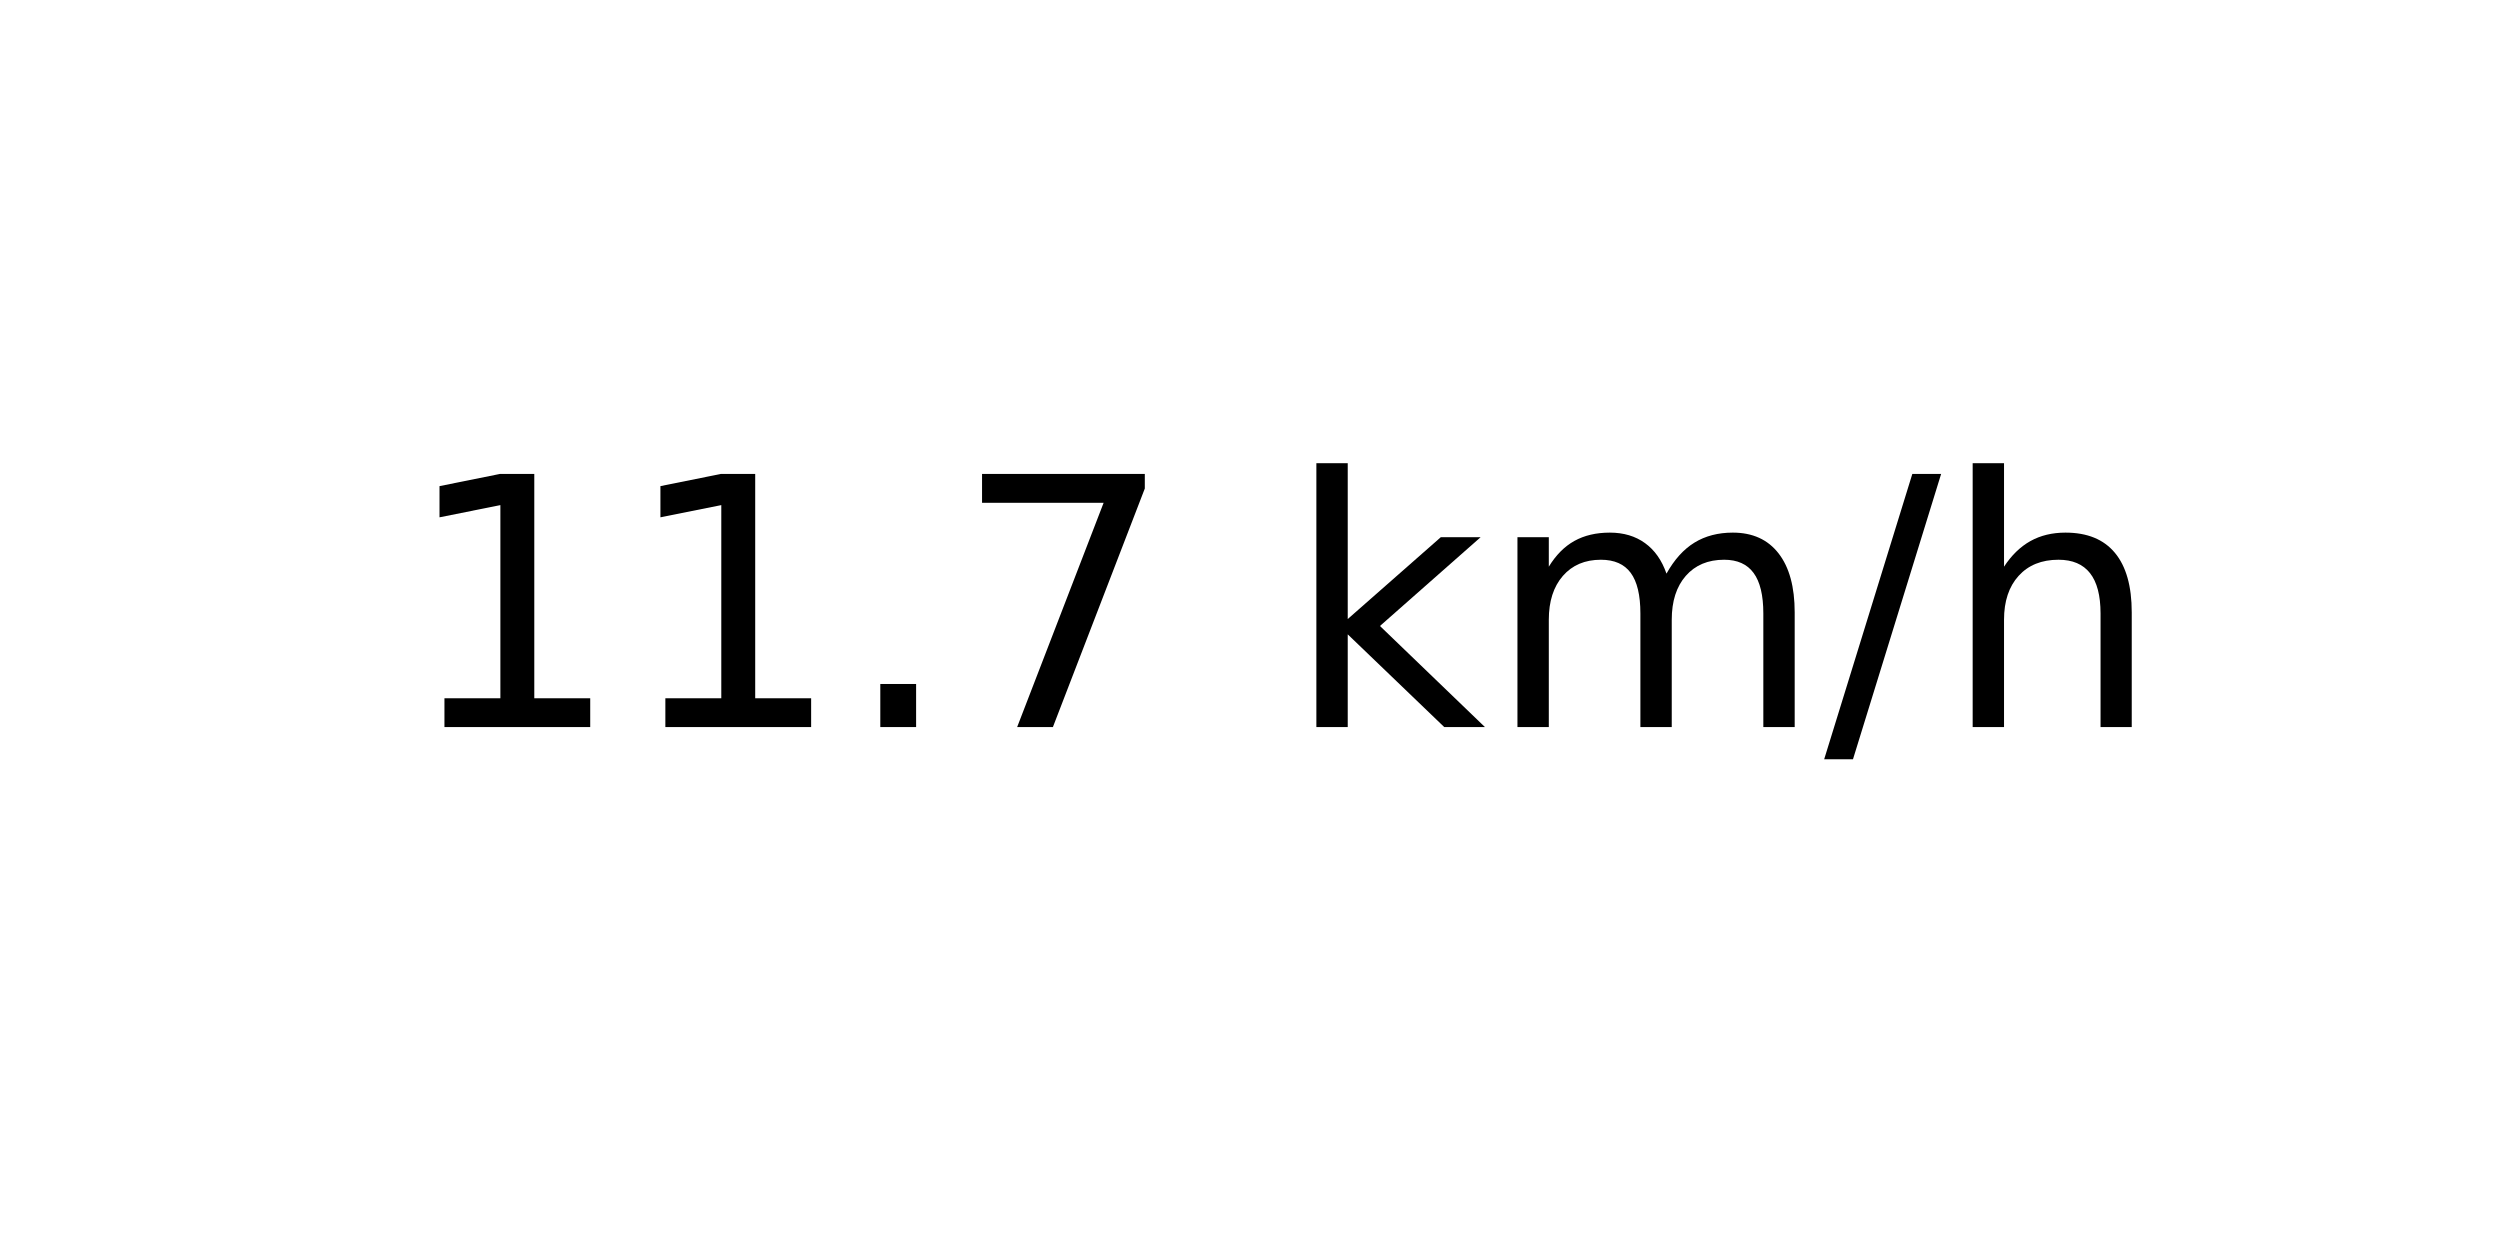
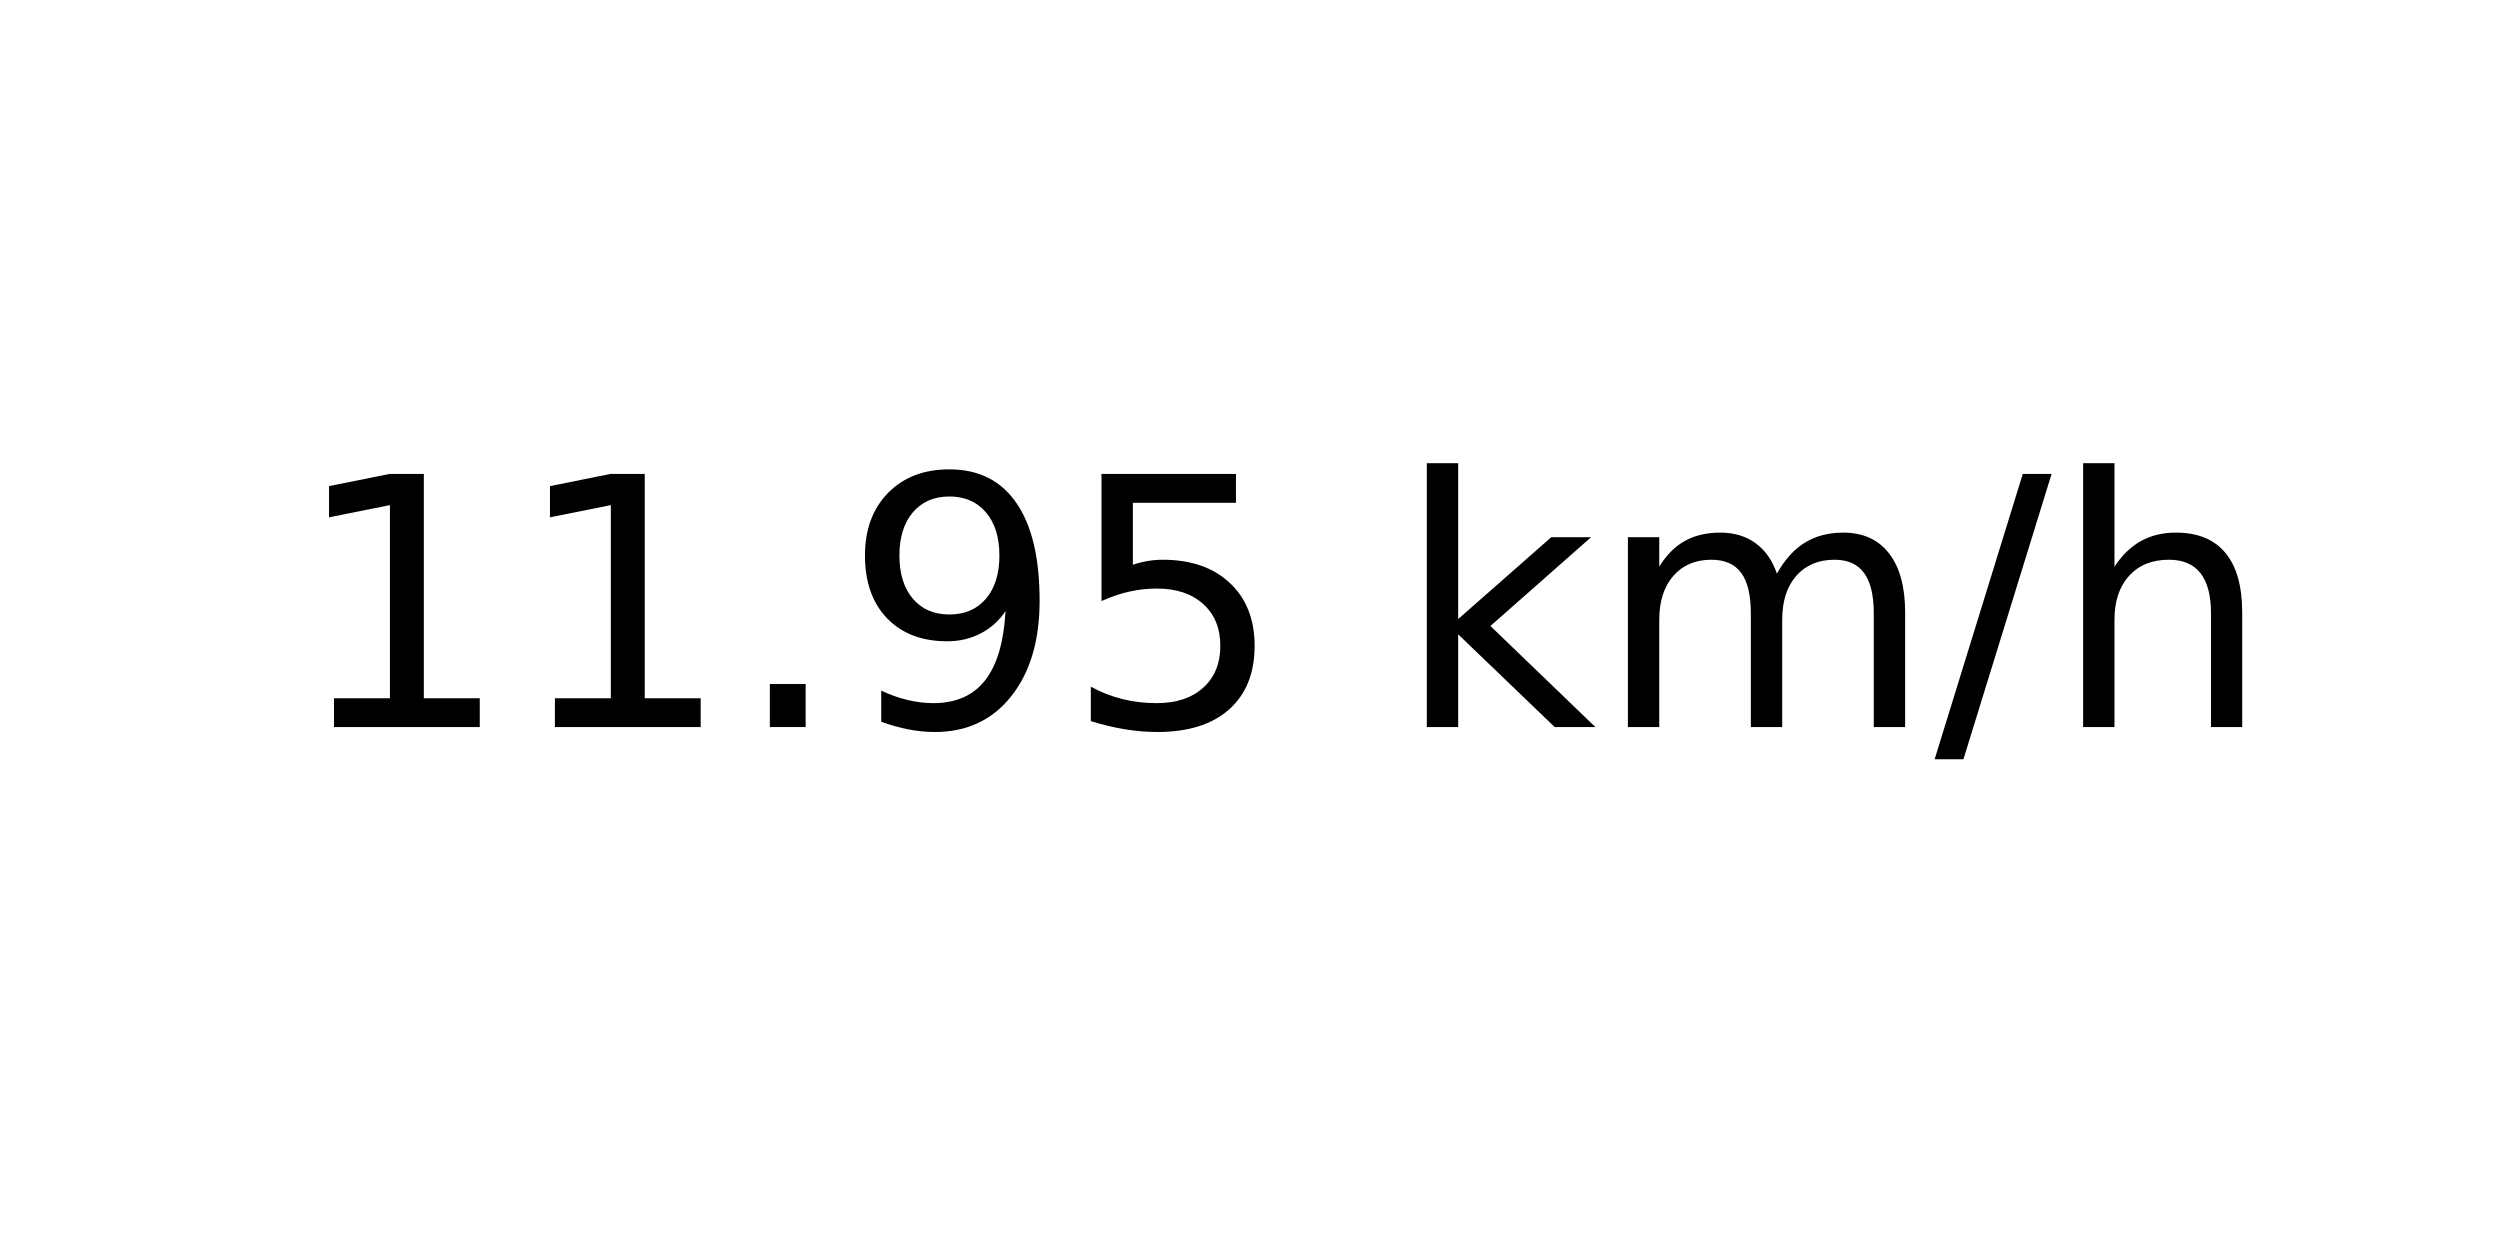
<svg xmlns="http://www.w3.org/2000/svg" xmlns:xlink="http://www.w3.org/1999/xlink" width="72pt" height="36pt" viewBox="0 0 72 36" version="1.1">
  <defs>
    <style type="text/css">*{stroke-linejoin: round; stroke-linecap: butt}</style>
  </defs>
  <g id="figure_1">
    <g id="axes_1">
      <g id="text_1">
-         <g transform="translate(11.55937 20.93937) scale(0.1 -0.1)">
+         <g transform="translate(8.378125 20.93937) scale(0.1 -0.1)">
          <defs>
            <path id="DejaVuSans-31" d="M 794 531  L 1825 531  L 1825 4091  L 703 3866  L 703 4441  L 1819 4666  L 2450 4666  L 2450 531  L 3481 531  L 3481 0  L 794 0  L 794 531  z " transform="scale(0.015625)" />
            <path id="DejaVuSans-2e" d="M 684 794  L 1344 794  L 1344 0  L 684 0  L 684 794  z " transform="scale(0.015625)" />
-             <path id="DejaVuSans-37" d="M 525 4666  L 3525 4666  L 3525 4397  L 1831 0  L 1172 0  L 2766 4134  L 525 4134  L 525 4666  z " transform="scale(0.015625)" />
+             <path id="DejaVuSans-39" d="M 703 97  L 703 672  Q 941 559 1184 500  Q 1428 441 1663 441  Q 2288 441 2617 861  Q 2947 1281 2994 2138  Q 2813 1869 2534 1725  Q 2256 1581 1919 1581  Q 1219 1581 811 2004  Q 403 2428 403 3163  Q 403 3881 828 4315  Q 1253 4750 1959 4750  Q 2769 4750 3195 4129  Q 3622 3509 3622 2328  Q 3622 1225 3098 567  Q 2575 -91 1691 -91  Q 1453 -91 1209 -44  Q 966 3 703 97  z M 1959 2075  Q 2384 2075 2632 2365  Q 2881 2656 2881 3163  Q 2881 3666 2632 3958  Q 2384 4250 1959 4250  Q 1534 4250 1286 3958  Q 1038 3666 1038 3163  Q 1038 2656 1286 2365  Q 1534 2075 1959 2075  z " transform="scale(0.015625)" />
+             <path id="DejaVuSans-35" d="M 691 4666  L 3169 4666  L 3169 4134  L 1269 4134  L 1269 2991  Q 1406 3038 1543 3061  Q 1681 3084 1819 3084  Q 2600 3084 3056 2656  Q 3513 2228 3513 1497  Q 3513 744 3044 326  Q 2575 -91 1722 -91  Q 1428 -91 1123 -41  Q 819 9 494 109  L 494 744  Q 775 591 1075 516  Q 1375 441 1709 441  Q 2250 441 2565 725  Q 2881 1009 2881 1497  Q 2881 1984 2565 2268  Q 2250 2553 1709 2553  Q 1456 2553 1204 2497  Q 953 2441 691 2322  L 691 4666  z " transform="scale(0.015625)" />
            <path id="DejaVuSans-20" transform="scale(0.015625)" />
            <path id="DejaVuSans-6b" d="M 581 4863  L 1159 4863  L 1159 1991  L 2875 3500  L 3609 3500  L 1753 1863  L 3688 0  L 2938 0  L 1159 1709  L 1159 0  L 581 0  L 581 4863  z " transform="scale(0.015625)" />
            <path id="DejaVuSans-6d" d="M 3328 2828  Q 3544 3216 3844 3400  Q 4144 3584 4550 3584  Q 5097 3584 5394 3201  Q 5691 2819 5691 2113  L 5691 0  L 5113 0  L 5113 2094  Q 5113 2597 4934 2840  Q 4756 3084 4391 3084  Q 3944 3084 3684 2787  Q 3425 2491 3425 1978  L 3425 0  L 2847 0  L 2847 2094  Q 2847 2600 2669 2842  Q 2491 3084 2119 3084  Q 1678 3084 1418 2786  Q 1159 2488 1159 1978  L 1159 0  L 581 0  L 581 3500  L 1159 3500  L 1159 2956  Q 1356 3278 1631 3431  Q 1906 3584 2284 3584  Q 2666 3584 2933 3390  Q 3200 3197 3328 2828  z " transform="scale(0.015625)" />
            <path id="DejaVuSans-2f" d="M 1625 4666  L 2156 4666  L 531 -594  L 0 -594  L 1625 4666  z " transform="scale(0.015625)" />
            <path id="DejaVuSans-68" d="M 3513 2113  L 3513 0  L 2938 0  L 2938 2094  Q 2938 2591 2744 2837  Q 2550 3084 2163 3084  Q 1697 3084 1428 2787  Q 1159 2491 1159 1978  L 1159 0  L 581 0  L 581 4863  L 1159 4863  L 1159 2956  Q 1366 3272 1645 3428  Q 1925 3584 2291 3584  Q 2894 3584 3203 3211  Q 3513 2838 3513 2113  z " transform="scale(0.015625)" />
          </defs>
          <use xlink:href="#DejaVuSans-31" />
          <use xlink:href="#DejaVuSans-31" x="63.623" />
          <use xlink:href="#DejaVuSans-2e" x="127.246" />
-           <use xlink:href="#DejaVuSans-37" x="159.033" />
-           <use xlink:href="#DejaVuSans-20" x="222.656" />
-           <use xlink:href="#DejaVuSans-6b" x="254.443" />
-           <use xlink:href="#DejaVuSans-6d" x="312.354" />
-           <use xlink:href="#DejaVuSans-2f" x="409.766" />
-           <use xlink:href="#DejaVuSans-68" x="443.457" />
+           <use xlink:href="#DejaVuSans-39" x="159.033" />
+           <use xlink:href="#DejaVuSans-35" x="222.656" />
+           <use xlink:href="#DejaVuSans-20" x="286.279" />
+           <use xlink:href="#DejaVuSans-6b" x="318.066" />
+           <use xlink:href="#DejaVuSans-6d" x="375.977" />
+           <use xlink:href="#DejaVuSans-2f" x="473.389" />
+           <use xlink:href="#DejaVuSans-68" x="507.08" />
        </g>
      </g>
    </g>
  </g>
</svg>
